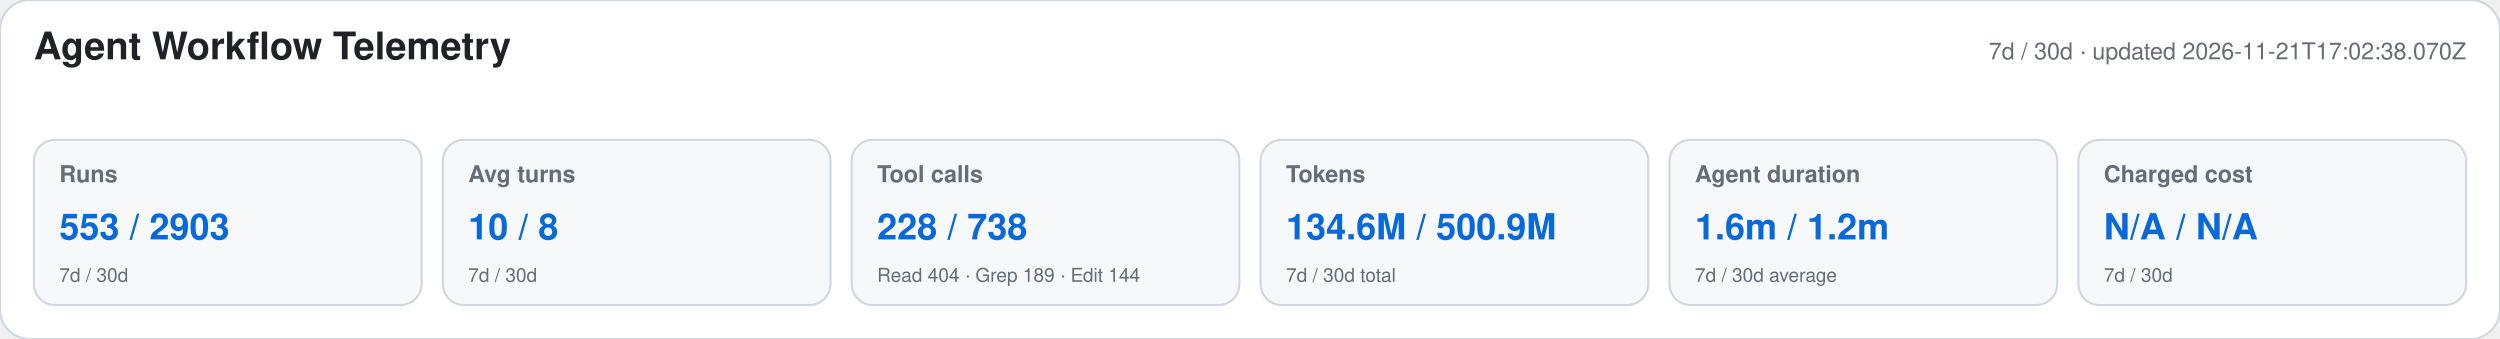
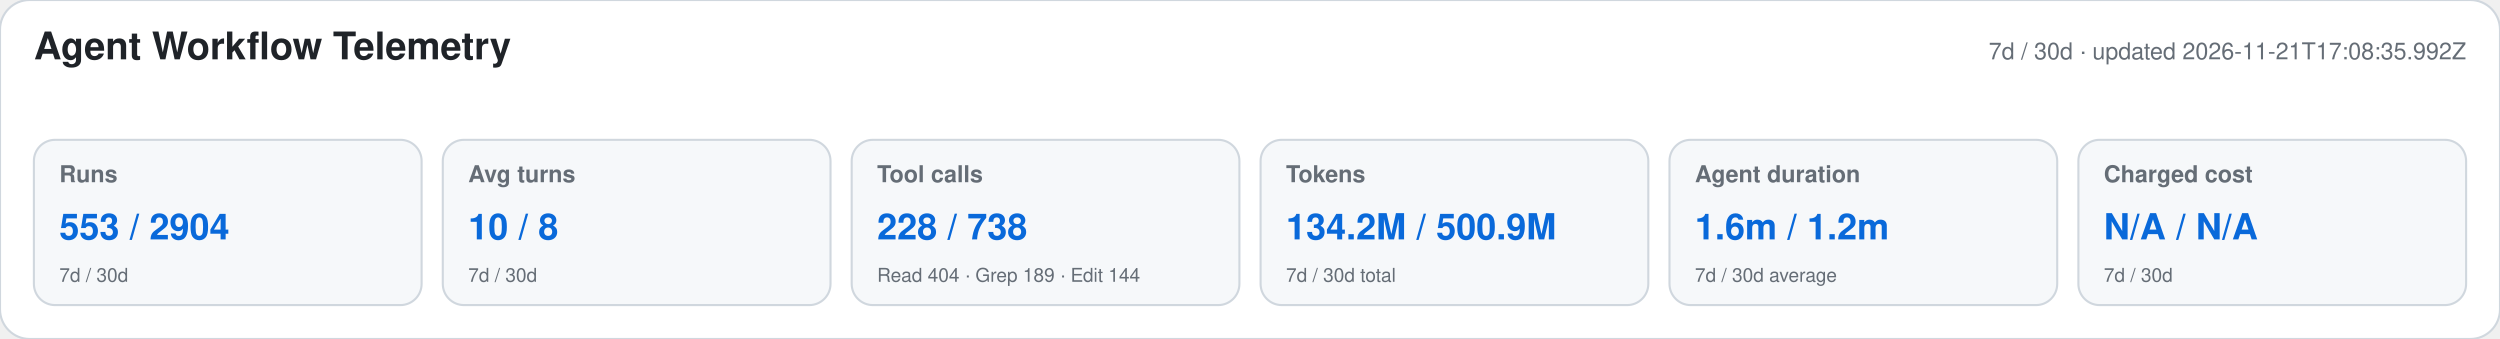
<svg xmlns="http://www.w3.org/2000/svg" width="1180" height="160" viewBox="0 0 1180 160" role="img" aria-labelledby="title desc">
  <style>text{font-family:-apple-system,BlinkMacSystemFont,"Segoe UI",Helvetica,Arial,sans-serif}.heading{font-size:18px;font-weight:650;fill:#1f2328}.meta,.label,.secondary{fill:#656d76}.meta,.label{font-size:11px}.label{font-weight:600}.primary{font-size:17px;font-weight:700;fill:#0969da}.secondary{font-size:9px}</style>
  <rect width="1180" height="160" rx="14" fill="#ffffff" stroke="#d0d7de" />
  <text x="16" y="28" class="heading">Agent Workflow Telemetry</text>
-   <text x="1164" y="28" text-anchor="end" class="meta">7d / 30d · updated 2026-11-21T17:02:38.070Z</text>
+   <text x="1164" y="28" text-anchor="end" class="meta">7d / 30d · updated 2026-11-21T17:08:35.992Z</text>
  <g>
    <rect x="16" y="66" width="183" height="78" rx="10" fill="#f6f8fa" stroke="#d0d7de" />
    <text x="28" y="86" class="label">Runs</text>
-     <text x="28" y="113" class="primary">553 / 2903</text>
+     <text x="28" y="113" class="primary">553 / 2904</text>
    <text x="28" y="133" class="secondary">7d / 30d</text>
  </g>
  <g>
    <rect x="209" y="66" width="183" height="78" rx="10" fill="#f6f8fa" stroke="#d0d7de" />
    <text x="221" y="86" class="label">Avg turns</text>
    <text x="221" y="113" class="primary">10 / 8</text>
    <text x="221" y="133" class="secondary">7d / 30d</text>
  </g>
  <g>
    <rect x="402" y="66" width="183" height="78" rx="10" fill="#f6f8fa" stroke="#d0d7de" />
    <text x="414" y="86" class="label">Tool calls</text>
    <text x="414" y="113" class="primary">228 / 738</text>
    <text x="414" y="133" class="secondary">Read 404 · Grep 189 · Edit 144</text>
  </g>
  <g>
    <rect x="595" y="66" width="183" height="78" rx="10" fill="#f6f8fa" stroke="#d0d7de" />
    <text x="607" y="86" class="label">Tokens</text>
-     <text x="607" y="113" class="primary">134.6M / 500.9M</text>
+     <text x="607" y="113" class="primary">134.2M / 500.9M</text>
    <text x="607" y="133" class="secondary">7d / 30d total</text>
  </g>
  <g>
    <rect x="788" y="66" width="183" height="78" rx="10" fill="#f6f8fa" stroke="#d0d7de" />
    <text x="800" y="86" class="label">Agent duration</text>
    <text x="800" y="113" class="primary">1.6m / 1.2m</text>
    <text x="800" y="133" class="secondary">7d / 30d average</text>
  </g>
  <g>
    <rect x="981" y="66" width="183" height="78" rx="10" fill="#f6f8fa" stroke="#d0d7de" />
    <text x="993" y="86" class="label">Charged cost</text>
    <text x="993" y="113" class="primary">N/A / N/A</text>
    <text x="993" y="133" class="secondary">7d / 30d</text>
  </g>
</svg>
